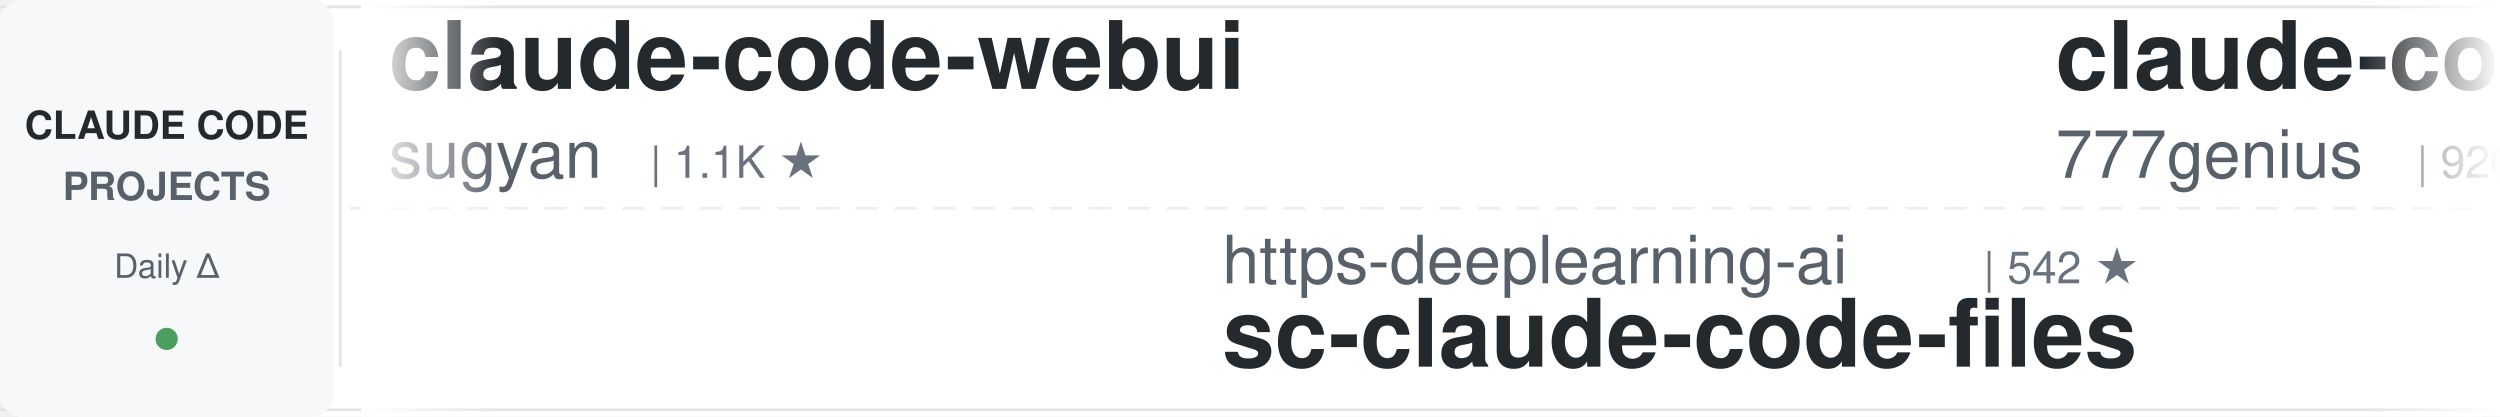
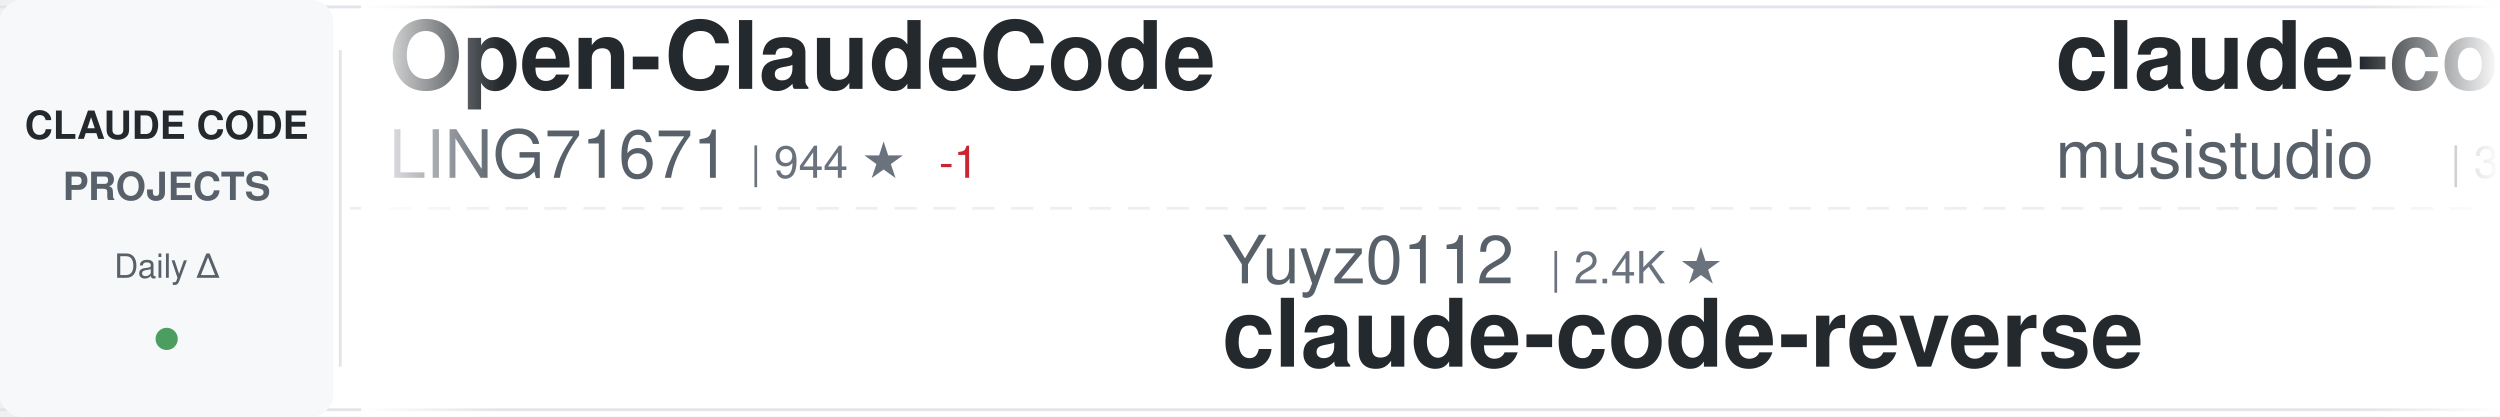
<svg xmlns="http://www.w3.org/2000/svg" width="900" height="150">
  <defs>
    <linearGradient id="awesomeLeftFade" x1="0%" y1="0%" x2="100%" y2="0%">
      <stop offset="0%" style="stop-color:#ffffff;stop-opacity:1" />
      <stop offset="100%" style="stop-color:#ffffff;stop-opacity:0" />
    </linearGradient>
    <linearGradient id="awesomeRightFade" x1="0%" y1="0%" x2="100%" y2="0%">
      <stop offset="0%" style="stop-color:#ffffff;stop-opacity:0" />
      <stop offset="100%" style="stop-color:#ffffff;stop-opacity:1" />
    </linearGradient>
  </defs>
  <rect width="900" height="150" fill="#ffffff" rx="8" />
  <rect x="0" y="2" width="900" height="1" fill="#e1e4e8" />
  <rect x="0" y="147" width="900" height="1" fill="#e1e4e8" />
  <line x1="0" y1="75" x2="900" y2="75" stroke="#e1e4e8" stroke-width="1" stroke-dasharray="8 6" opacity="0.6" />
  <rect x="0" y="0" width="120" height="150" fill="#f6f8fa" rx="8" />
  <text x="60" y="50" font-family="-apple-system, BlinkMacSystemFont, 'Segoe UI', Helvetica, Arial, sans-serif" font-size="14" font-weight="600" fill="#24292e" text-anchor="middle">CLAUDE CODE</text>
  <text x="60" y="72" font-family="-apple-system, BlinkMacSystemFont, 'Segoe UI', Helvetica, Arial, sans-serif" font-size="14" font-weight="600" fill="#586069" text-anchor="middle">PROJECTS</text>
  <text x="60" y="100" font-family="-apple-system, BlinkMacSystemFont, 'Segoe UI', Helvetica, Arial, sans-serif" font-size="12" font-weight="500" fill="#586069" text-anchor="middle">Daily Δ</text>
  <circle cx="60" cy="122" r="4" fill="#22863a" opacity="0.8" />
  <rect x="122" y="18" width="1" height="114" fill="#e1e4e8" />
  <clipPath id="awesomeTickerClip">
    <rect x="130" y="0" width="770" height="150" />
  </clipPath>
  <g clip-path="url(#awesomeTickerClip)">
    <g id="awesomeTickerItems">
      <animateTransform attributeName="transform" attributeType="XML" type="translate" from="0 0" to="-3000 0" dur="54s" repeatCount="indefinite" />
      <g transform="translate(0, 0)">
-         <text x="140" y="32" font-family="-apple-system, BlinkMacSystemFont, 'Segoe UI', Helvetica, Arial, sans-serif" font-size="34" font-weight="600" fill="#24292e">claude-code-webui</text>
-         <text x="140" y="64" font-family="-apple-system, BlinkMacSystemFont, 'Segoe UI', Helvetica, Arial, sans-serif" font-size="24" font-weight="400" fill="#586069">sugyan</text>
-         <text x="234" y="64" font-family="-apple-system, BlinkMacSystemFont, 'Segoe UI', Helvetica, Arial, sans-serif" font-size="16" font-weight="500" fill="#6a737d">| 1.1K ★</text>
+         <text x="140" y="32" font-family="-apple-system, BlinkMacSystemFont, 'Segoe UI', Helvetica, Arial, sans-serif" font-size="34" font-weight="600" fill="#24292e">Open-ClaudeCode</text>
+         <text x="140" y="64" font-family="-apple-system, BlinkMacSystemFont, 'Segoe UI', Helvetica, Arial, sans-serif" font-size="24" font-weight="400" fill="#586069">LING71671</text>
+         <text x="270" y="64" font-family="-apple-system, BlinkMacSystemFont, 'Segoe UI', Helvetica, Arial, sans-serif" font-size="16" font-weight="500" fill="#6a737d">| 944 ★</text>
+         <text x="338" y="64" font-family="-apple-system, BlinkMacSystemFont, 'Segoe UI', Helvetica, Arial, sans-serif" font-size="16" font-weight="500" fill="#cb2431"> -1</text>
      </g>
      <g transform="translate(300, 0)">
-         <text x="140" y="102" font-family="-apple-system, BlinkMacSystemFont, 'Segoe UI', Helvetica, Arial, sans-serif" font-size="24" font-weight="400" fill="#586069">https-deeplearning-ai</text>
-         <text x="414" y="102" font-family="-apple-system, BlinkMacSystemFont, 'Segoe UI', Helvetica, Arial, sans-serif" font-size="16" font-weight="500" fill="#6a737d">| 542 ★</text>
-         <text x="140" y="132" font-family="-apple-system, BlinkMacSystemFont, 'Segoe UI', Helvetica, Arial, sans-serif" font-size="34" font-weight="600" fill="#24292e">sc-claude-code-files</text>
+         <text x="140" y="102" font-family="-apple-system, BlinkMacSystemFont, 'Segoe UI', Helvetica, Arial, sans-serif" font-size="24" font-weight="400" fill="#586069">Yuyz0112</text>
+         <text x="258" y="102" font-family="-apple-system, BlinkMacSystemFont, 'Segoe UI', Helvetica, Arial, sans-serif" font-size="16" font-weight="500" fill="#6a737d">| 2.4K ★</text>
+         <text x="140" y="132" font-family="-apple-system, BlinkMacSystemFont, 'Segoe UI', Helvetica, Arial, sans-serif" font-size="34" font-weight="600" fill="#24292e">claude-code-reverse</text>
      </g>
      <g transform="translate(600, 0)">
-         <text x="140" y="32" font-family="-apple-system, BlinkMacSystemFont, 'Segoe UI', Helvetica, Arial, sans-serif" font-size="34" font-weight="600" fill="#24292e">claude-code-source-code</text>
-         <text x="140" y="64" font-family="-apple-system, BlinkMacSystemFont, 'Segoe UI', Helvetica, Arial, sans-serif" font-size="24" font-weight="400" fill="#586069">777genius</text>
-         <text x="270" y="64" font-family="-apple-system, BlinkMacSystemFont, 'Segoe UI', Helvetica, Arial, sans-serif" font-size="16" font-weight="500" fill="#6a737d">| 926 ★</text>
+         <text x="140" y="32" font-family="-apple-system, BlinkMacSystemFont, 'Segoe UI', Helvetica, Arial, sans-serif" font-size="34" font-weight="600" fill="#24292e">claude-code-router</text>
+         <text x="140" y="64" font-family="-apple-system, BlinkMacSystemFont, 'Segoe UI', Helvetica, Arial, sans-serif" font-size="24" font-weight="400" fill="#586069">musistudio</text>
+         <text x="282" y="64" font-family="-apple-system, BlinkMacSystemFont, 'Segoe UI', Helvetica, Arial, sans-serif" font-size="16" font-weight="500" fill="#6a737d">| 36.7K ★</text>
+         <text x="368" y="64" font-family="-apple-system, BlinkMacSystemFont, 'Segoe UI', Helvetica, Arial, sans-serif" font-size="16" font-weight="500" fill="#cb2431"> -1</text>
      </g>
      <g transform="translate(900, 0)">
-         <text x="140" y="102" font-family="-apple-system, BlinkMacSystemFont, 'Segoe UI', Helvetica, Arial, sans-serif" font-size="24" font-weight="400" fill="#586069">ponponon</text>
-         <text x="258" y="102" font-family="-apple-system, BlinkMacSystemFont, 'Segoe UI', Helvetica, Arial, sans-serif" font-size="16" font-weight="500" fill="#6a737d">| 2.3K ★</text>
-         <text x="140" y="132" font-family="-apple-system, BlinkMacSystemFont, 'Segoe UI', Helvetica, Arial, sans-serif" font-size="34" font-weight="600" fill="#24292e">claude_code_src</text>
+         <text x="140" y="102" font-family="-apple-system, BlinkMacSystemFont, 'Segoe UI', Helvetica, Arial, sans-serif" font-size="24" font-weight="400" fill="#586069">shanraisshan</text>
+         <text x="306" y="102" font-family="-apple-system, BlinkMacSystemFont, 'Segoe UI', Helvetica, Arial, sans-serif" font-size="16" font-weight="500" fill="#6a737d">| 64.7K ★</text>
+         <text x="392" y="102" font-family="-apple-system, BlinkMacSystemFont, 'Segoe UI', Helvetica, Arial, sans-serif" font-size="16" font-weight="500" fill="#22863a"> +7</text>
+         <text x="140" y="132" font-family="-apple-system, BlinkMacSystemFont, 'Segoe UI', Helvetica, Arial, sans-serif" font-size="34" font-weight="600" fill="#24292e">claude-code-best-practic...</text>
      </g>
      <g transform="translate(1200, 0)">
-         <text x="140" y="32" font-family="-apple-system, BlinkMacSystemFont, 'Segoe UI', Helvetica, Arial, sans-serif" font-size="34" font-weight="600" fill="#24292e">Claude-Code</text>
-         <text x="140" y="64" font-family="-apple-system, BlinkMacSystemFont, 'Segoe UI', Helvetica, Arial, sans-serif" font-size="24" font-weight="400" fill="#586069">OrcaWhisper</text>
-         <text x="294" y="64" font-family="-apple-system, BlinkMacSystemFont, 'Segoe UI', Helvetica, Arial, sans-serif" font-size="16" font-weight="500" fill="#6a737d">| 92 ★</text>
+         <text x="140" y="32" font-family="-apple-system, BlinkMacSystemFont, 'Segoe UI', Helvetica, Arial, sans-serif" font-size="34" font-weight="600" fill="#24292e">claude-code-proxy</text>
+         <text x="140" y="64" font-family="-apple-system, BlinkMacSystemFont, 'Segoe UI', Helvetica, Arial, sans-serif" font-size="24" font-weight="400" fill="#586069">fuergaosi233</text>
+         <text x="306" y="64" font-family="-apple-system, BlinkMacSystemFont, 'Segoe UI', Helvetica, Arial, sans-serif" font-size="16" font-weight="500" fill="#6a737d">| 2.8K ★</text>
      </g>
      <g transform="translate(1500, 0)">
-         <text x="140" y="102" font-family="-apple-system, BlinkMacSystemFont, 'Segoe UI', Helvetica, Arial, sans-serif" font-size="24" font-weight="400" fill="#586069">affaan-m</text>
-         <text x="258" y="102" font-family="-apple-system, BlinkMacSystemFont, 'Segoe UI', Helvetica, Arial, sans-serif" font-size="16" font-weight="500" fill="#6a737d">| 241.0K ★</text>
-         <text x="353" y="102" font-family="-apple-system, BlinkMacSystemFont, 'Segoe UI', Helvetica, Arial, sans-serif" font-size="16" font-weight="500" fill="#22863a"> +20</text>
-         <text x="140" y="132" font-family="-apple-system, BlinkMacSystemFont, 'Segoe UI', Helvetica, Arial, sans-serif" font-size="34" font-weight="600" fill="#24292e">ECC</text>
+         <text x="140" y="102" font-family="-apple-system, BlinkMacSystemFont, 'Segoe UI', Helvetica, Arial, sans-serif" font-size="24" font-weight="400" fill="#586069">kodu-ai</text>
+         <text x="246" y="102" font-family="-apple-system, BlinkMacSystemFont, 'Segoe UI', Helvetica, Arial, sans-serif" font-size="16" font-weight="500" fill="#6a737d">| 5.2K ★</text>
+         <text x="140" y="132" font-family="-apple-system, BlinkMacSystemFont, 'Segoe UI', Helvetica, Arial, sans-serif" font-size="34" font-weight="600" fill="#24292e">claude-coder</text>
      </g>
      <g transform="translate(1800, 0)">
-         <text x="140" y="32" font-family="-apple-system, BlinkMacSystemFont, 'Segoe UI', Helvetica, Arial, sans-serif" font-size="34" font-weight="600" fill="#24292e">claude-code-showcase</text>
-         <text x="140" y="64" font-family="-apple-system, BlinkMacSystemFont, 'Segoe UI', Helvetica, Arial, sans-serif" font-size="24" font-weight="400" fill="#586069">ChrisWiles</text>
-         <text x="282" y="64" font-family="-apple-system, BlinkMacSystemFont, 'Segoe UI', Helvetica, Arial, sans-serif" font-size="16" font-weight="500" fill="#6a737d">| 6.0K ★</text>
-         <text x="359" y="64" font-family="-apple-system, BlinkMacSystemFont, 'Segoe UI', Helvetica, Arial, sans-serif" font-size="16" font-weight="500" fill="#cb2431"> -1</text>
+         <text x="140" y="32" font-family="-apple-system, BlinkMacSystemFont, 'Segoe UI', Helvetica, Arial, sans-serif" font-size="34" font-weight="600" fill="#24292e">ECC</text>
+         <text x="140" y="64" font-family="-apple-system, BlinkMacSystemFont, 'Segoe UI', Helvetica, Arial, sans-serif" font-size="24" font-weight="400" fill="#586069">affaan-m</text>
+         <text x="258" y="64" font-family="-apple-system, BlinkMacSystemFont, 'Segoe UI', Helvetica, Arial, sans-serif" font-size="16" font-weight="500" fill="#6a737d">| 241.1K ★</text>
+         <text x="353" y="64" font-family="-apple-system, BlinkMacSystemFont, 'Segoe UI', Helvetica, Arial, sans-serif" font-size="16" font-weight="500" fill="#22863a"> +27</text>
      </g>
      <g transform="translate(2100, 0)">
-         <text x="140" y="102" font-family="-apple-system, BlinkMacSystemFont, 'Segoe UI', Helvetica, Arial, sans-serif" font-size="24" font-weight="400" fill="#586069">jeremylongshore</text>
-         <text x="342" y="102" font-family="-apple-system, BlinkMacSystemFont, 'Segoe UI', Helvetica, Arial, sans-serif" font-size="16" font-weight="500" fill="#6a737d">| 2.7K ★</text>
-         <text x="140" y="132" font-family="-apple-system, BlinkMacSystemFont, 'Segoe UI', Helvetica, Arial, sans-serif" font-size="34" font-weight="600" fill="#24292e">claude-code-plugins-plus...</text>
+         <text x="140" y="102" font-family="-apple-system, BlinkMacSystemFont, 'Segoe UI', Helvetica, Arial, sans-serif" font-size="24" font-weight="400" fill="#586069">fazxes</text>
+         <text x="234" y="102" font-family="-apple-system, BlinkMacSystemFont, 'Segoe UI', Helvetica, Arial, sans-serif" font-size="16" font-weight="500" fill="#6a737d">| 231 ★</text>
+         <text x="140" y="132" font-family="-apple-system, BlinkMacSystemFont, 'Segoe UI', Helvetica, Arial, sans-serif" font-size="34" font-weight="600" fill="#24292e">Claude-code</text>
      </g>
      <g transform="translate(2400, 0)">
-         <text x="140" y="32" font-family="-apple-system, BlinkMacSystemFont, 'Segoe UI', Helvetica, Arial, sans-serif" font-size="34" font-weight="600" fill="#24292e">claude-code-tudou</text>
-         <text x="140" y="64" font-family="-apple-system, BlinkMacSystemFont, 'Segoe UI', Helvetica, Arial, sans-serif" font-size="24" font-weight="400" fill="#586069">AICoderTudou</text>
-         <text x="306" y="64" font-family="-apple-system, BlinkMacSystemFont, 'Segoe UI', Helvetica, Arial, sans-serif" font-size="16" font-weight="500" fill="#6a737d">| 496 ★</text>
+         <text x="140" y="32" font-family="-apple-system, BlinkMacSystemFont, 'Segoe UI', Helvetica, Arial, sans-serif" font-size="34" font-weight="600" fill="#24292e">collection-claude-code-s...</text>
+         <text x="140" y="64" font-family="-apple-system, BlinkMacSystemFont, 'Segoe UI', Helvetica, Arial, sans-serif" font-size="24" font-weight="400" fill="#586069">chauncygu</text>
+         <text x="270" y="64" font-family="-apple-system, BlinkMacSystemFont, 'Segoe UI', Helvetica, Arial, sans-serif" font-size="16" font-weight="500" fill="#6a737d">| 2.8K ★</text>
+         <text x="347" y="64" font-family="-apple-system, BlinkMacSystemFont, 'Segoe UI', Helvetica, Arial, sans-serif" font-size="16" font-weight="500" fill="#22863a"> +1</text>
      </g>
      <g transform="translate(2700, 0)">
-         <text x="140" y="102" font-family="-apple-system, BlinkMacSystemFont, 'Segoe UI', Helvetica, Arial, sans-serif" font-size="24" font-weight="400" fill="#586069">SeemSeam</text>
-         <text x="258" y="102" font-family="-apple-system, BlinkMacSystemFont, 'Segoe UI', Helvetica, Arial, sans-serif" font-size="16" font-weight="500" fill="#6a737d">| 3.4K ★</text>
-         <text x="335" y="102" font-family="-apple-system, BlinkMacSystemFont, 'Segoe UI', Helvetica, Arial, sans-serif" font-size="16" font-weight="500" fill="#22863a"> +1</text>
-         <text x="140" y="132" font-family="-apple-system, BlinkMacSystemFont, 'Segoe UI', Helvetica, Arial, sans-serif" font-size="34" font-weight="600" fill="#24292e">claude_codex_bridge</text>
+         <text x="140" y="102" font-family="-apple-system, BlinkMacSystemFont, 'Segoe UI', Helvetica, Arial, sans-serif" font-size="24" font-weight="400" fill="#586069">liuup</text>
+         <text x="222" y="102" font-family="-apple-system, BlinkMacSystemFont, 'Segoe UI', Helvetica, Arial, sans-serif" font-size="16" font-weight="500" fill="#6a737d">| 3.8K ★</text>
+         <text x="140" y="132" font-family="-apple-system, BlinkMacSystemFont, 'Segoe UI', Helvetica, Arial, sans-serif" font-size="34" font-weight="600" fill="#24292e">claude-code-analysis</text>
      </g>
      <g transform="translate(3000, 0)">
-         <text x="140" y="32" font-family="-apple-system, BlinkMacSystemFont, 'Segoe UI', Helvetica, Arial, sans-serif" font-size="34" font-weight="600" fill="#24292e">claude-code-webui</text>
-         <text x="140" y="64" font-family="-apple-system, BlinkMacSystemFont, 'Segoe UI', Helvetica, Arial, sans-serif" font-size="24" font-weight="400" fill="#586069">sugyan</text>
-         <text x="234" y="64" font-family="-apple-system, BlinkMacSystemFont, 'Segoe UI', Helvetica, Arial, sans-serif" font-size="16" font-weight="500" fill="#6a737d">| 1.1K ★</text>
+         <text x="140" y="32" font-family="-apple-system, BlinkMacSystemFont, 'Segoe UI', Helvetica, Arial, sans-serif" font-size="34" font-weight="600" fill="#24292e">Open-ClaudeCode</text>
+         <text x="140" y="64" font-family="-apple-system, BlinkMacSystemFont, 'Segoe UI', Helvetica, Arial, sans-serif" font-size="24" font-weight="400" fill="#586069">LING71671</text>
+         <text x="270" y="64" font-family="-apple-system, BlinkMacSystemFont, 'Segoe UI', Helvetica, Arial, sans-serif" font-size="16" font-weight="500" fill="#6a737d">| 944 ★</text>
+         <text x="338" y="64" font-family="-apple-system, BlinkMacSystemFont, 'Segoe UI', Helvetica, Arial, sans-serif" font-size="16" font-weight="500" fill="#cb2431"> -1</text>
      </g>
      <g transform="translate(3300, 0)">
-         <text x="140" y="102" font-family="-apple-system, BlinkMacSystemFont, 'Segoe UI', Helvetica, Arial, sans-serif" font-size="24" font-weight="400" fill="#586069">https-deeplearning-ai</text>
-         <text x="414" y="102" font-family="-apple-system, BlinkMacSystemFont, 'Segoe UI', Helvetica, Arial, sans-serif" font-size="16" font-weight="500" fill="#6a737d">| 542 ★</text>
-         <text x="140" y="132" font-family="-apple-system, BlinkMacSystemFont, 'Segoe UI', Helvetica, Arial, sans-serif" font-size="34" font-weight="600" fill="#24292e">sc-claude-code-files</text>
+         <text x="140" y="102" font-family="-apple-system, BlinkMacSystemFont, 'Segoe UI', Helvetica, Arial, sans-serif" font-size="24" font-weight="400" fill="#586069">Yuyz0112</text>
+         <text x="258" y="102" font-family="-apple-system, BlinkMacSystemFont, 'Segoe UI', Helvetica, Arial, sans-serif" font-size="16" font-weight="500" fill="#6a737d">| 2.4K ★</text>
+         <text x="140" y="132" font-family="-apple-system, BlinkMacSystemFont, 'Segoe UI', Helvetica, Arial, sans-serif" font-size="34" font-weight="600" fill="#24292e">claude-code-reverse</text>
      </g>
      <g transform="translate(3600, 0)">
-         <text x="140" y="32" font-family="-apple-system, BlinkMacSystemFont, 'Segoe UI', Helvetica, Arial, sans-serif" font-size="34" font-weight="600" fill="#24292e">claude-code-source-code</text>
-         <text x="140" y="64" font-family="-apple-system, BlinkMacSystemFont, 'Segoe UI', Helvetica, Arial, sans-serif" font-size="24" font-weight="400" fill="#586069">777genius</text>
-         <text x="270" y="64" font-family="-apple-system, BlinkMacSystemFont, 'Segoe UI', Helvetica, Arial, sans-serif" font-size="16" font-weight="500" fill="#6a737d">| 926 ★</text>
+         <text x="140" y="32" font-family="-apple-system, BlinkMacSystemFont, 'Segoe UI', Helvetica, Arial, sans-serif" font-size="34" font-weight="600" fill="#24292e">claude-code-router</text>
+         <text x="140" y="64" font-family="-apple-system, BlinkMacSystemFont, 'Segoe UI', Helvetica, Arial, sans-serif" font-size="24" font-weight="400" fill="#586069">musistudio</text>
+         <text x="282" y="64" font-family="-apple-system, BlinkMacSystemFont, 'Segoe UI', Helvetica, Arial, sans-serif" font-size="16" font-weight="500" fill="#6a737d">| 36.7K ★</text>
+         <text x="368" y="64" font-family="-apple-system, BlinkMacSystemFont, 'Segoe UI', Helvetica, Arial, sans-serif" font-size="16" font-weight="500" fill="#cb2431"> -1</text>
      </g>
      <g transform="translate(3900, 0)">
-         <text x="140" y="102" font-family="-apple-system, BlinkMacSystemFont, 'Segoe UI', Helvetica, Arial, sans-serif" font-size="24" font-weight="400" fill="#586069">ponponon</text>
-         <text x="258" y="102" font-family="-apple-system, BlinkMacSystemFont, 'Segoe UI', Helvetica, Arial, sans-serif" font-size="16" font-weight="500" fill="#6a737d">| 2.3K ★</text>
-         <text x="140" y="132" font-family="-apple-system, BlinkMacSystemFont, 'Segoe UI', Helvetica, Arial, sans-serif" font-size="34" font-weight="600" fill="#24292e">claude_code_src</text>
+         <text x="140" y="102" font-family="-apple-system, BlinkMacSystemFont, 'Segoe UI', Helvetica, Arial, sans-serif" font-size="24" font-weight="400" fill="#586069">shanraisshan</text>
+         <text x="306" y="102" font-family="-apple-system, BlinkMacSystemFont, 'Segoe UI', Helvetica, Arial, sans-serif" font-size="16" font-weight="500" fill="#6a737d">| 64.7K ★</text>
+         <text x="392" y="102" font-family="-apple-system, BlinkMacSystemFont, 'Segoe UI', Helvetica, Arial, sans-serif" font-size="16" font-weight="500" fill="#22863a"> +7</text>
+         <text x="140" y="132" font-family="-apple-system, BlinkMacSystemFont, 'Segoe UI', Helvetica, Arial, sans-serif" font-size="34" font-weight="600" fill="#24292e">claude-code-best-practic...</text>
      </g>
    </g>
  </g>
  <rect x="130" y="0" width="50" height="150" fill="url(#awesomeLeftFade)" />
  <rect x="850" y="0" width="50" height="150" fill="url(#awesomeRightFade)" />
</svg>
